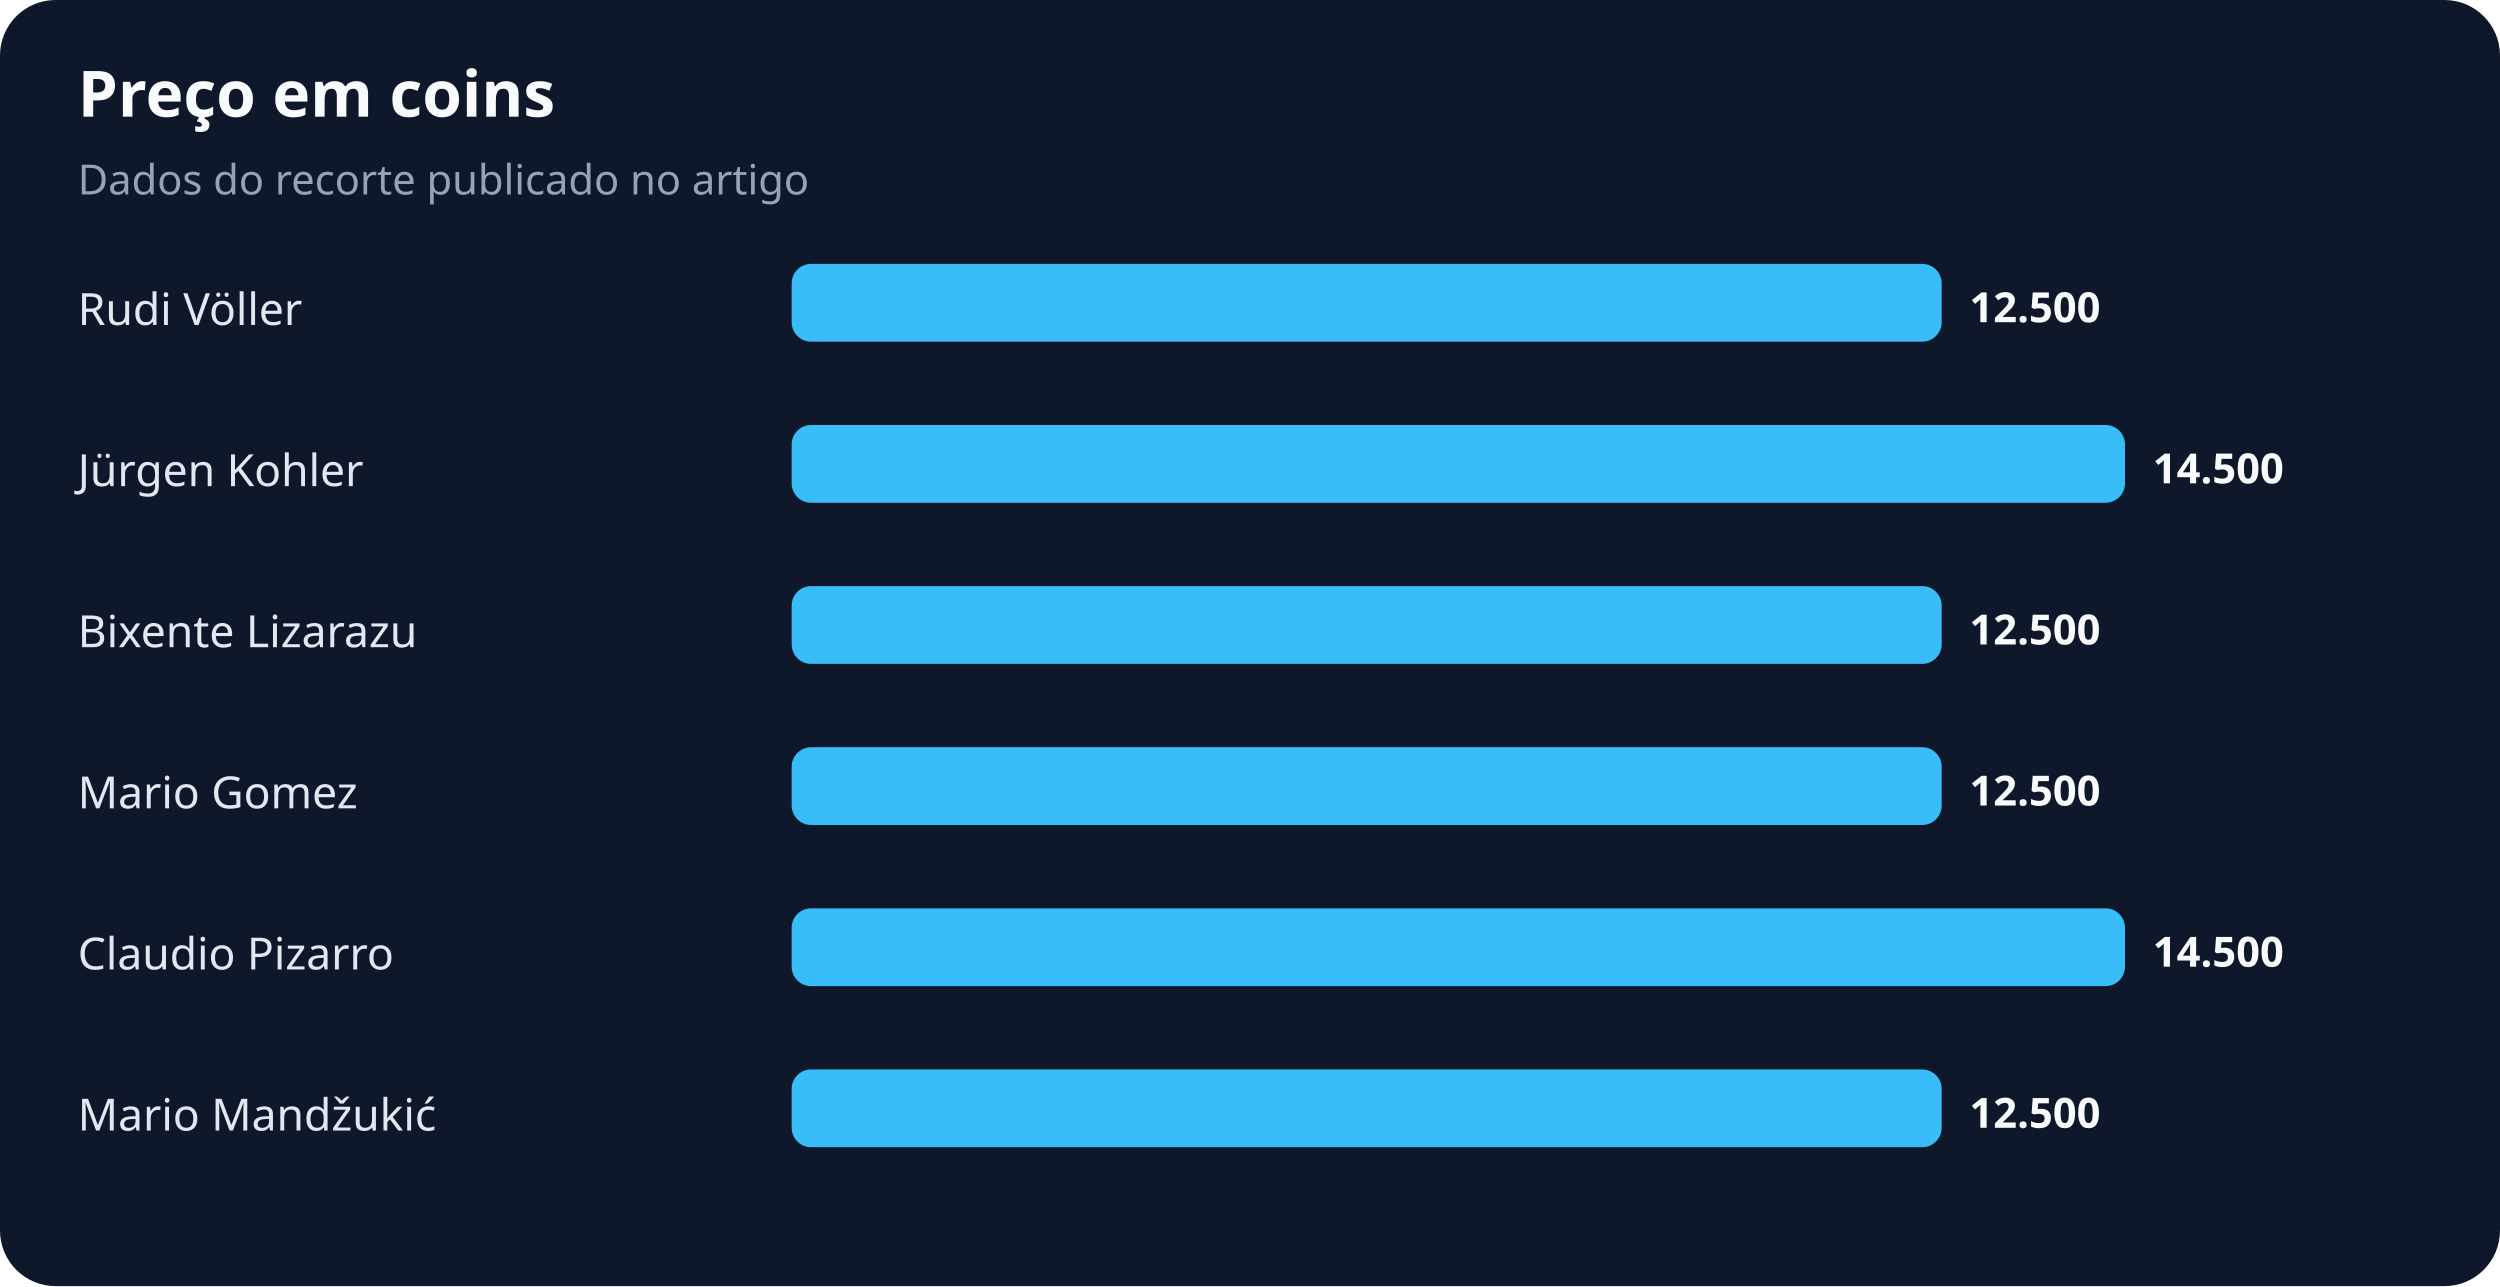
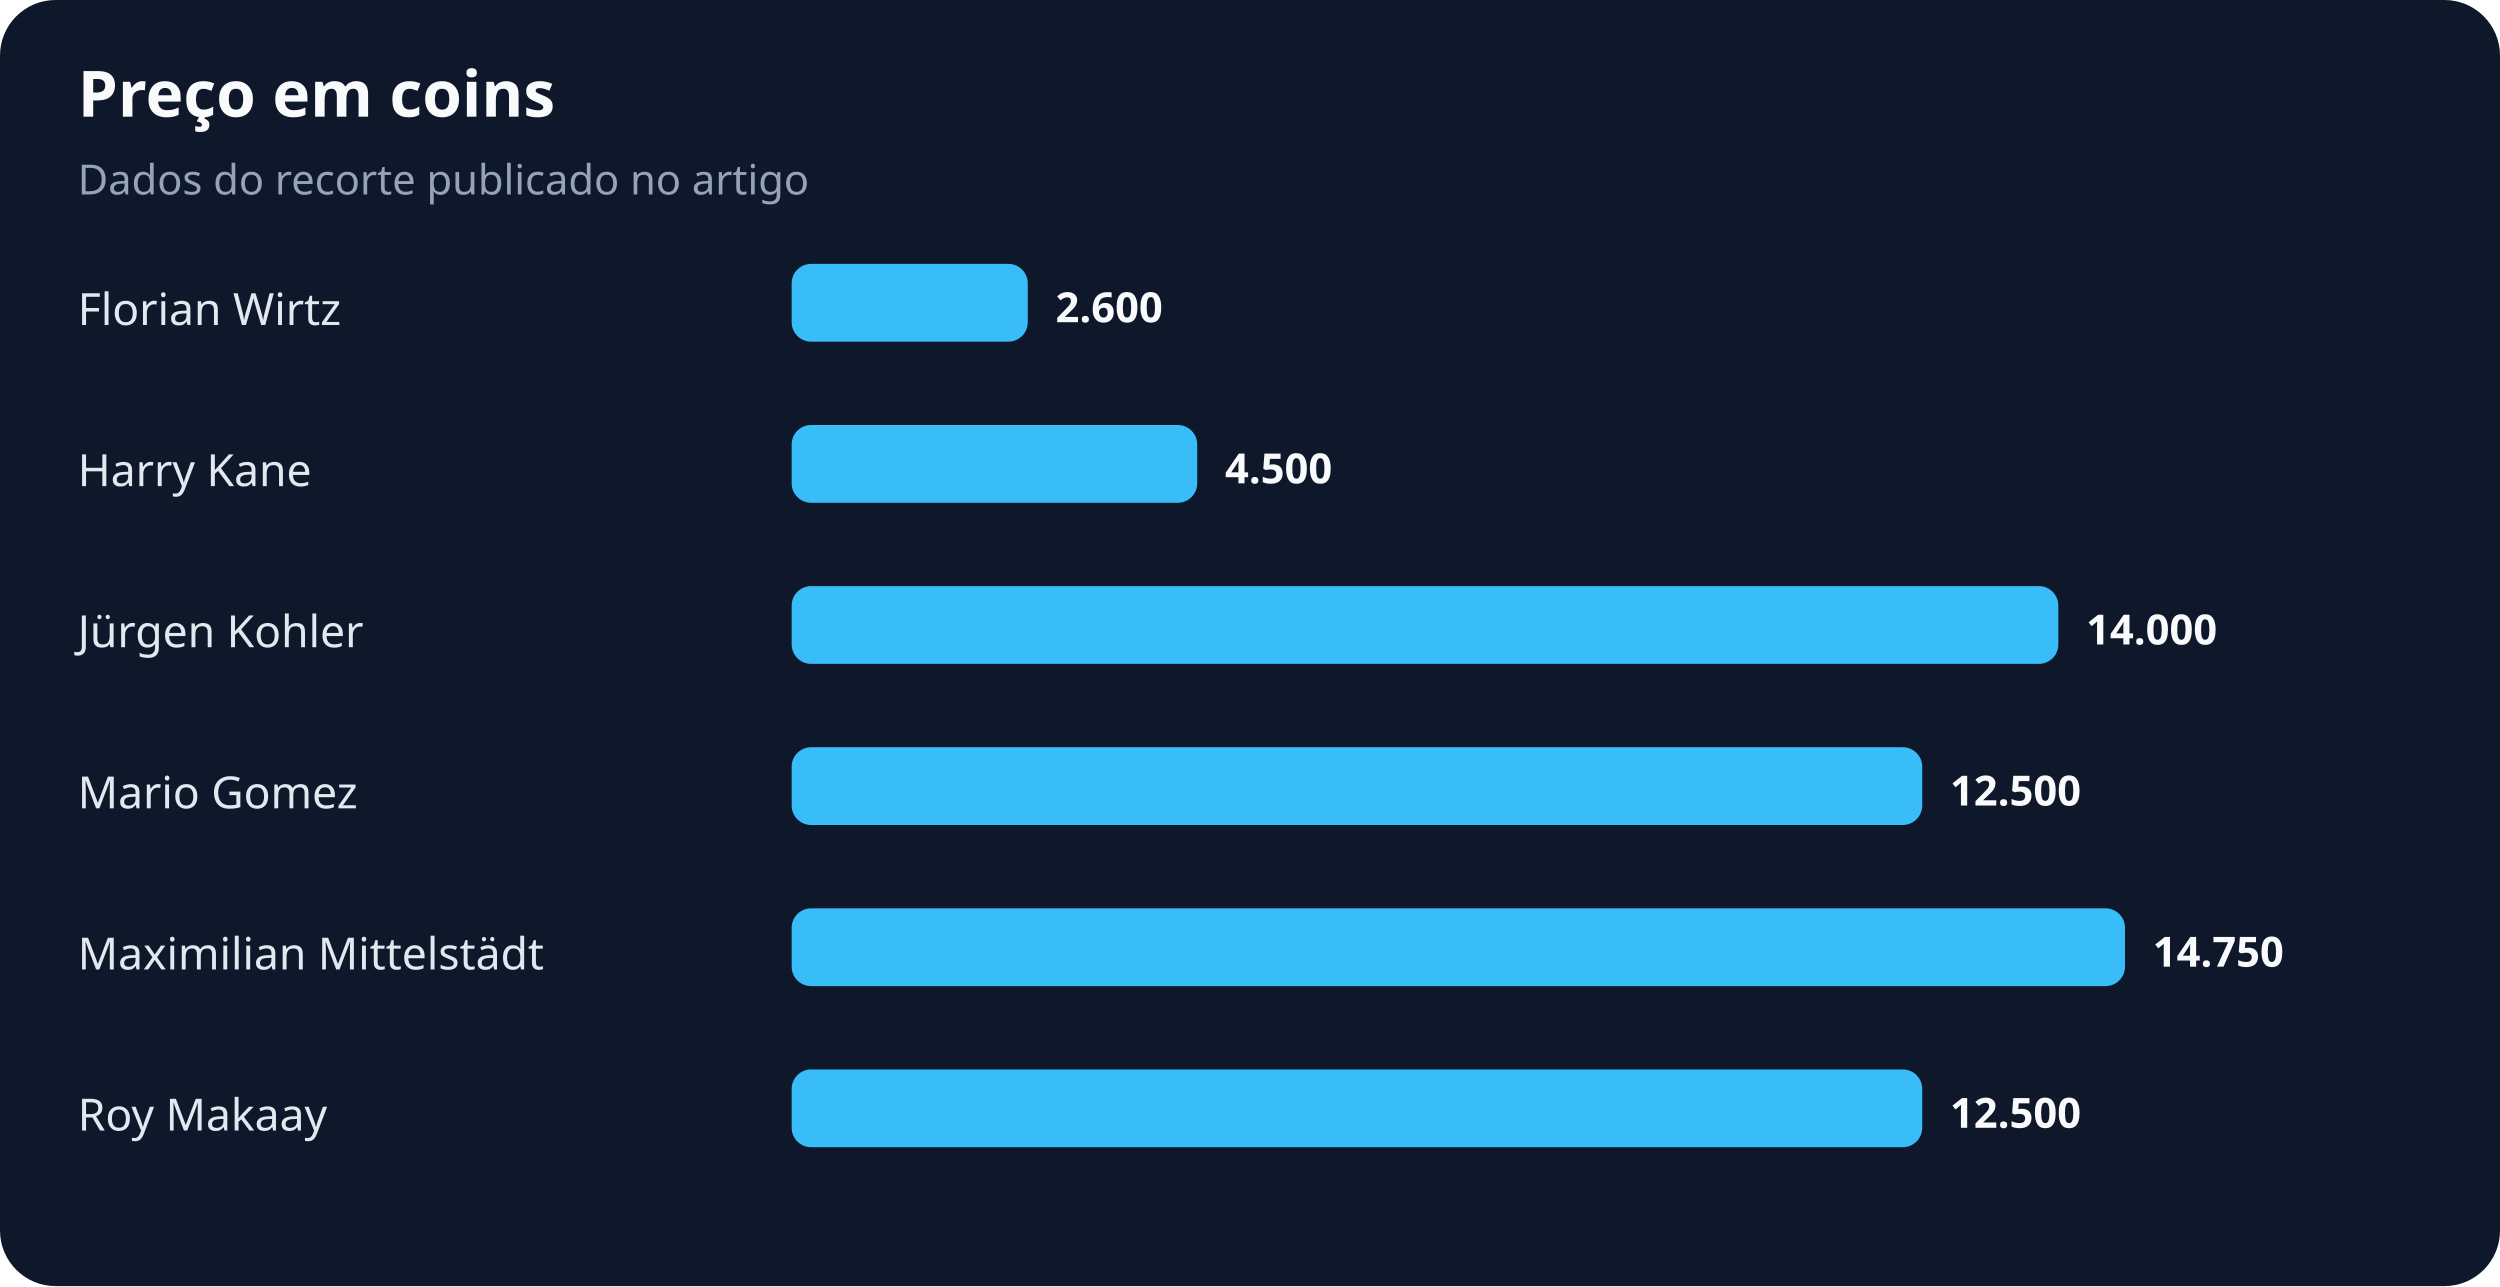
<svg xmlns="http://www.w3.org/2000/svg" width="900" height="463" viewBox="0 0 900 463" role="img" aria-labelledby="title desc">
  <rect width="100%" height="100%" rx="20" fill="#0f172a" />
  <text x="28" y="42" fill="#f8fafc" font-family="system-ui,sans-serif" font-size="23" font-weight="700">Preço em coins</text>
  <text x="28" y="70" fill="#94a3b8" font-family="system-ui,sans-serif" font-size="15">Dados do recorte publicado no artigo</text>
-   <text x="28" y="117" fill="#e2e8f0" font-family="system-ui,sans-serif" font-size="16">Rudi Völler</text>
-   <rect x="285" y="95" width="414" height="28" rx="7" fill="#38bdf8" />
-   <text x="709" y="116" fill="#f8fafc" font-family="system-ui,sans-serif" font-size="15" font-weight="700">12.500</text>
-   <text x="28" y="175" fill="#e2e8f0" font-family="system-ui,sans-serif" font-size="16">Jürgen Kohler</text>
-   <rect x="285" y="153" width="480" height="28" rx="7" fill="#38bdf8" />
-   <text x="775" y="174" fill="#f8fafc" font-family="system-ui,sans-serif" font-size="15" font-weight="700">14.500</text>
-   <text x="28" y="233" fill="#e2e8f0" font-family="system-ui,sans-serif" font-size="16">Bixente Lizarazu</text>
-   <rect x="285" y="211" width="414" height="28" rx="7" fill="#38bdf8" />
-   <text x="709" y="232" fill="#f8fafc" font-family="system-ui,sans-serif" font-size="15" font-weight="700">12.500</text>
+   <text x="28" y="117" fill="#e2e8f0" font-family="system-ui,sans-serif" font-size="16">Florian Wirtz</text>
+   <rect x="285" y="95" width="85" height="28" rx="7" fill="#38bdf8" />
+   <text x="380" y="116" fill="#f8fafc" font-family="system-ui,sans-serif" font-size="15" font-weight="700">2.600</text>
+   <text x="28" y="175" fill="#e2e8f0" font-family="system-ui,sans-serif" font-size="16">Harry Kane</text>
+   <rect x="285" y="153" width="146" height="28" rx="7" fill="#38bdf8" />
+   <text x="441" y="174" fill="#f8fafc" font-family="system-ui,sans-serif" font-size="15" font-weight="700">4.500</text>
+   <text x="28" y="233" fill="#e2e8f0" font-family="system-ui,sans-serif" font-size="16">Jürgen Kohler</text>
+   <rect x="285" y="211" width="456" height="28" rx="7" fill="#38bdf8" />
+   <text x="751" y="232" fill="#f8fafc" font-family="system-ui,sans-serif" font-size="15" font-weight="700">14.000</text>
  <text x="28" y="291" fill="#e2e8f0" font-family="system-ui,sans-serif" font-size="16">Mario Gomez</text>
-   <rect x="285" y="269" width="414" height="28" rx="7" fill="#38bdf8" />
-   <text x="709" y="290" fill="#f8fafc" font-family="system-ui,sans-serif" font-size="15" font-weight="700">12.500</text>
-   <text x="28" y="349" fill="#e2e8f0" font-family="system-ui,sans-serif" font-size="16">Claudio Pizarro</text>
+   <rect x="285" y="269" width="407" height="28" rx="7" fill="#38bdf8" />
+   <text x="702" y="290" fill="#f8fafc" font-family="system-ui,sans-serif" font-size="15" font-weight="700">12.500</text>
+   <text x="28" y="349" fill="#e2e8f0" font-family="system-ui,sans-serif" font-size="16">Maximilian Mittelstädt</text>
  <rect x="285" y="327" width="480" height="28" rx="7" fill="#38bdf8" />
-   <text x="775" y="348" fill="#f8fafc" font-family="system-ui,sans-serif" font-size="15" font-weight="700">14.500</text>
-   <text x="28" y="407" fill="#e2e8f0" font-family="system-ui,sans-serif" font-size="16">Mario Mandžukić</text>
-   <rect x="285" y="385" width="414" height="28" rx="7" fill="#38bdf8" />
-   <text x="709" y="406" fill="#f8fafc" font-family="system-ui,sans-serif" font-size="15" font-weight="700">12.500</text>
+   <text x="775" y="348" fill="#f8fafc" font-family="system-ui,sans-serif" font-size="15" font-weight="700">14.750</text>
+   <text x="28" y="407" fill="#e2e8f0" font-family="system-ui,sans-serif" font-size="16">Roy Makaay</text>
+   <rect x="285" y="385" width="407" height="28" rx="7" fill="#38bdf8" />
+   <text x="702" y="406" fill="#f8fafc" font-family="system-ui,sans-serif" font-size="15" font-weight="700">12.500</text>
</svg>
